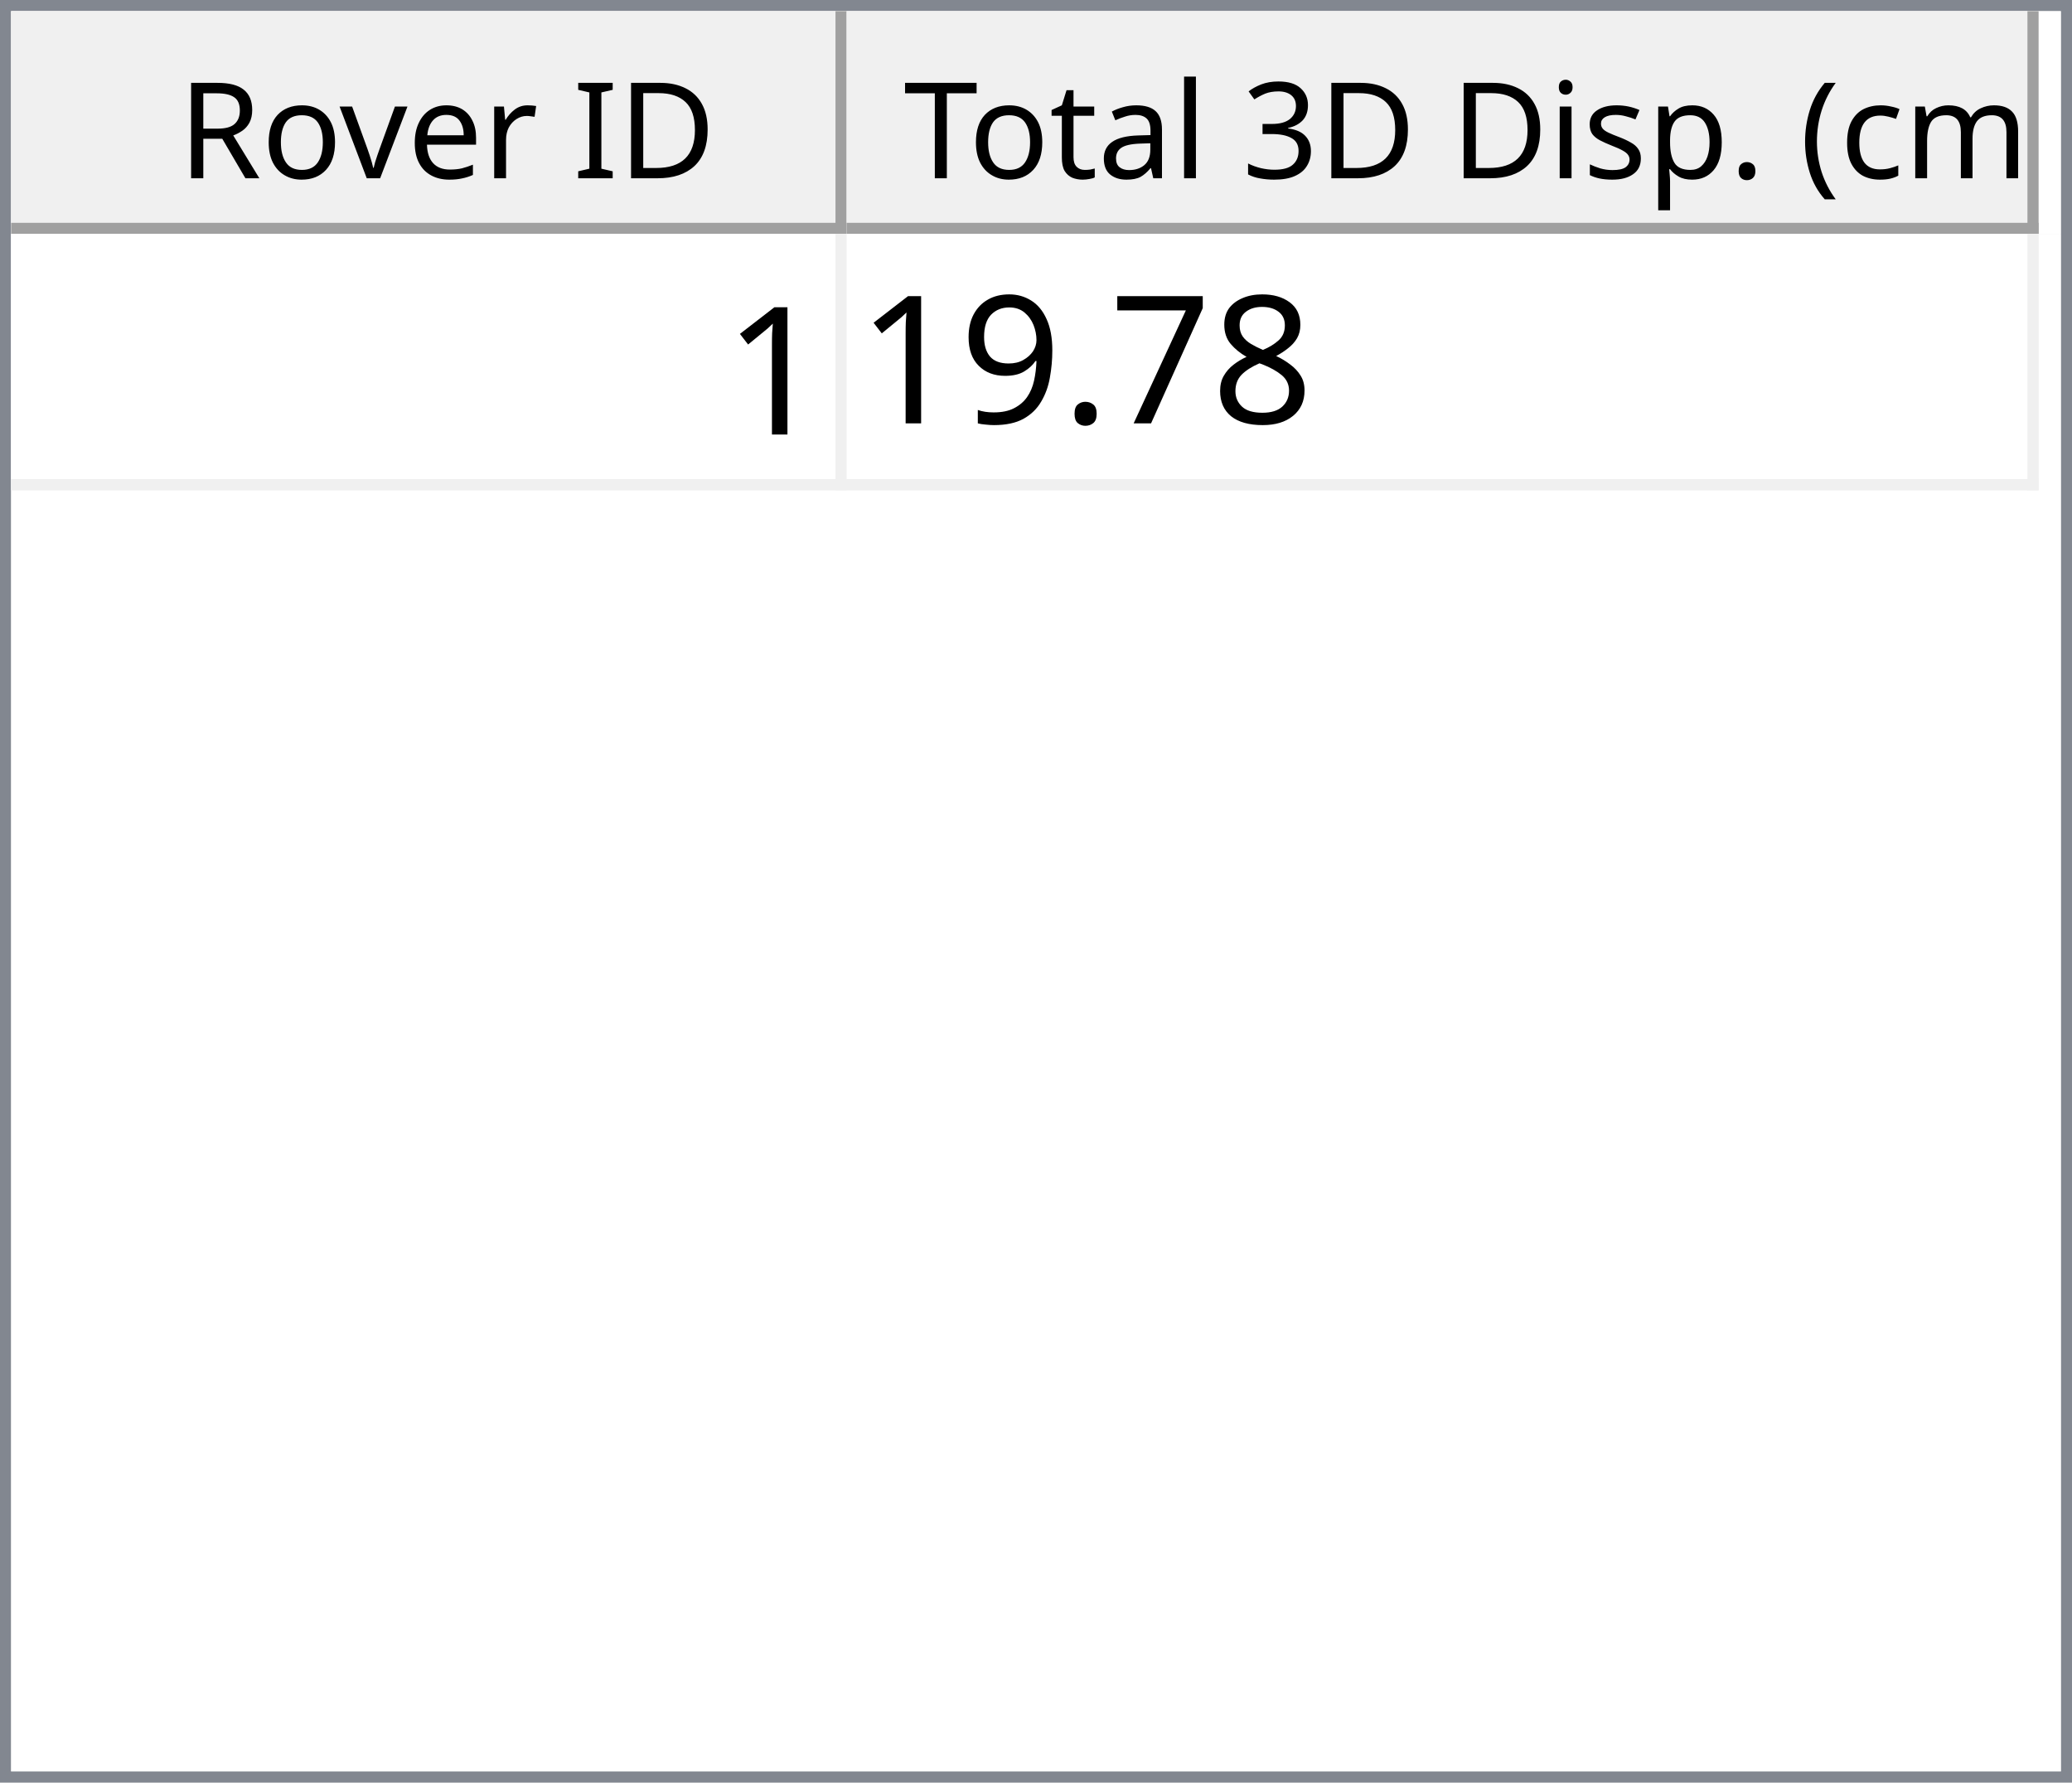
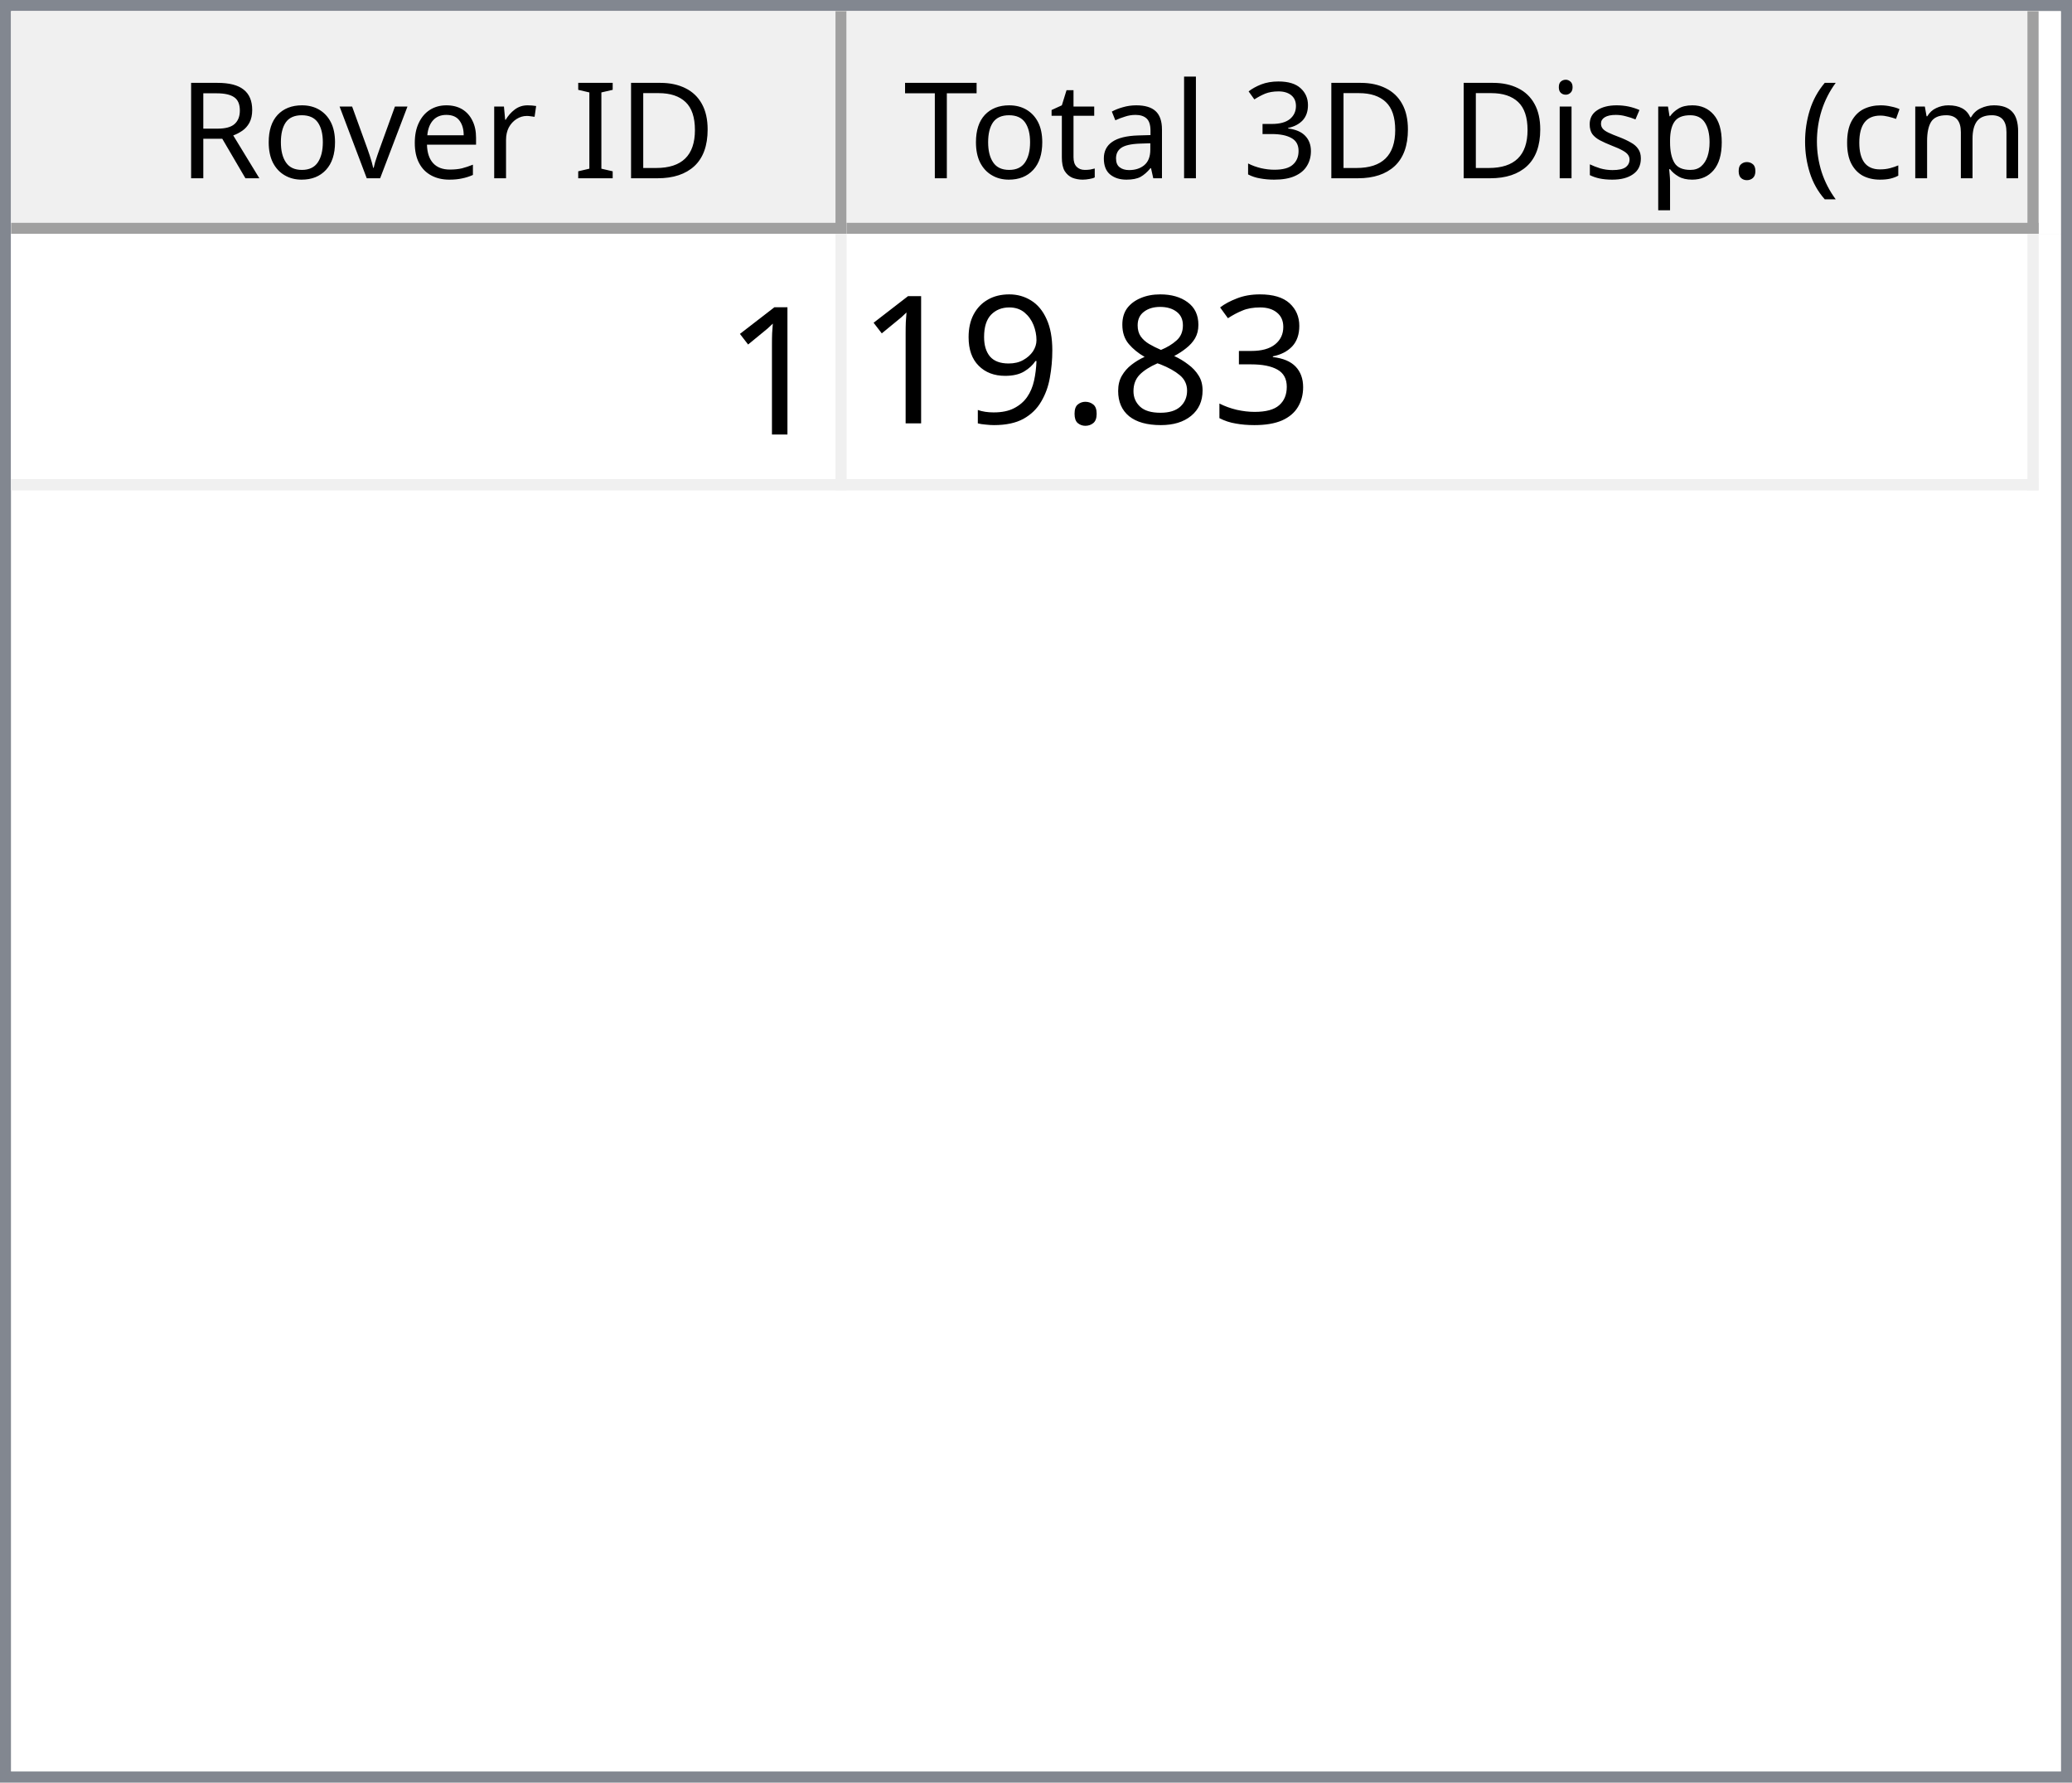
<svg xmlns="http://www.w3.org/2000/svg" style="fill-opacity:1; color-rendering:auto; color-interpolation:auto; text-rendering:auto; stroke:black; stroke-linecap:square; stroke-miterlimit:10; shape-rendering:auto; stroke-opacity:1; fill:black; stroke-dasharray:none; font-weight:normal; stroke-width:1; font-family:'Dialog'; font-style:normal; stroke-linejoin:miter; font-size:12px; stroke-dashoffset:0; image-rendering:auto;" width="186" height="160">
  <defs id="genericDefs" />
  <g>
    <defs id="defs1">
      <clipPath clipPathUnits="userSpaceOnUse" id="clipPath1">
        <path d="M0 0 L186 0 L186 160 L0 160 L0 0 Z" />
      </clipPath>
      <clipPath clipPathUnits="userSpaceOnUse" id="clipPath2">
        <path d="M0 0 L0 160 L186 160 L186 0 Z" />
      </clipPath>
      <clipPath clipPathUnits="userSpaceOnUse" id="clipPath3">
        <path d="M0 0 L0 20 L184 20 L184 0 Z" />
      </clipPath>
      <clipPath clipPathUnits="userSpaceOnUse" id="clipPath4">
        <path d="M0 0 L0 20 L75 20 L75 0 Z" />
      </clipPath>
      <clipPath clipPathUnits="userSpaceOnUse" id="clipPath5">
        <path d="M1 1 L1 19 L74 19 L74 1 Z" />
      </clipPath>
      <clipPath clipPathUnits="userSpaceOnUse" id="clipPath6">
        <path d="M0 0 L0 18 L73 18 L73 0 Z" />
      </clipPath>
      <clipPath clipPathUnits="userSpaceOnUse" id="clipPath7">
        <path d="M-0.5 -0.5 L-0.5 19.5 L74.5 19.5 L74.5 -0.5 Z" />
      </clipPath>
      <clipPath clipPathUnits="userSpaceOnUse" id="clipPath8">
        <path d="M0 0 L0 20 L107 20 L107 0 Z" />
      </clipPath>
      <clipPath clipPathUnits="userSpaceOnUse" id="clipPath9">
        <path d="M1 1 L1 19 L106 19 L106 1 Z" />
      </clipPath>
      <clipPath clipPathUnits="userSpaceOnUse" id="clipPath10">
        <path d="M0 0 L0 18 L105 18 L105 0 Z" />
      </clipPath>
      <clipPath clipPathUnits="userSpaceOnUse" id="clipPath11">
        <path d="M-0.5 -0.5 L-0.5 19.5 L106.5 19.5 L106.5 -0.5 Z" />
      </clipPath>
      <clipPath clipPathUnits="userSpaceOnUse" id="clipPath12">
        <path d="M0 0 L0 138 L184 138 L184 0 Z" />
      </clipPath>
      <clipPath clipPathUnits="userSpaceOnUse" id="clipPath13">
        <path d="M0 0 L0 23 L182 23 L182 0 Z" />
      </clipPath>
      <clipPath clipPathUnits="userSpaceOnUse" id="clipPath14">
        <path d="M-0.5 -0.5 L-0.5 22.5 L181.5 22.5 L181.5 -0.5 Z" />
      </clipPath>
      <clipPath clipPathUnits="userSpaceOnUse" id="clipPath15">
        <path d="M0 0 L0 22 L74 22 L74 0 Z" />
      </clipPath>
      <clipPath clipPathUnits="userSpaceOnUse" id="clipPath16">
        <path d="M0 0 L0 22 L106 22 L106 0 Z" />
      </clipPath>
      <font horiz-adv-x="64.551" id="font1">
        <font-face ascent="107.91" descent="25.098" units-per-em="100" style="font-style:normal; font-family:Segoe UI; font-weight:normal;" />
        <missing-glyph horiz-adv-x="64.551" d="M8.109 0 L8.109 68.266 L56.453 68.266 L56.453 0 L8.109 0 ZM15.328 7.234 L49.219 7.234 L49.219 61.031 L15.328 61.031 L15.328 7.234 Z" />
        <glyph unicode="D" horiz-adv-x="70.117" d="M9.188 0 L9.188 70.016 L28.516 70.016 Q65.531 70.016 65.531 35.891 Q65.531 19.672 55.25 9.836 Q44.969 0 27.734 0 L9.188 0 ZM17.391 62.594 L17.391 7.422 L27.828 7.422 Q41.609 7.422 49.273 14.797 Q56.938 22.172 56.938 35.688 Q56.938 62.594 28.328 62.594 L17.391 62.594 Z" />
        <glyph unicode="I" horiz-adv-x="26.611" d="M17.391 0 L9.188 0 L9.188 70.016 L17.391 70.016 L17.391 0 Z" />
        <glyph unicode=" " horiz-adv-x="27.393" d="" />
        <glyph unicode="r" horiz-adv-x="34.766" d="M34.188 41.891 Q32.078 43.5 28.125 43.5 Q23 43.5 19.555 38.672 Q16.109 33.844 16.109 25.484 L16.109 0 L8.109 0 L8.109 50 L16.109 50 L16.109 39.703 L16.312 39.703 Q18.016 44.969 21.531 47.922 Q25.047 50.875 29.391 50.875 Q32.516 50.875 34.188 50.203 L34.188 41.891 Z" />
        <glyph unicode="e" horiz-adv-x="52.295" d="M48.297 23 L12.984 23 Q13.188 14.656 17.484 10.109 Q21.781 5.562 29.297 5.562 Q37.75 5.562 44.828 11.141 L44.828 3.609 Q38.234 -1.172 27.391 -1.172 Q16.797 -1.172 10.742 5.641 Q4.688 12.453 4.688 24.812 Q4.688 36.469 11.305 43.82 Q17.922 51.172 27.734 51.172 Q37.547 51.172 42.922 44.828 Q48.297 38.484 48.297 27.203 L48.297 23 ZM40.094 29.781 Q40.047 36.719 36.75 40.578 Q33.453 44.438 27.594 44.438 Q21.922 44.438 17.969 40.383 Q14.016 36.328 13.094 29.781 L40.094 29.781 Z" />
        <glyph unicode="v" horiz-adv-x="47.9" d="M47.406 50 L27.484 0 L19.625 0 L0.688 50 L9.469 50 L22.172 13.672 Q23.578 9.672 23.922 6.688 L24.125 6.688 Q24.609 10.453 25.688 13.484 L38.969 50 L47.406 50 Z" />
        <glyph unicode="o" horiz-adv-x="58.594" d="M29 -1.172 Q17.922 -1.172 11.305 5.836 Q4.688 12.844 4.688 24.422 Q4.688 37.016 11.57 44.094 Q18.453 51.172 30.172 51.172 Q41.359 51.172 47.633 44.289 Q53.906 37.406 53.906 25.203 Q53.906 13.234 47.141 6.031 Q40.375 -1.172 29 -1.172 ZM29.594 44.438 Q21.875 44.438 17.383 39.188 Q12.891 33.938 12.891 24.703 Q12.891 15.828 17.43 10.695 Q21.969 5.562 29.594 5.562 Q37.359 5.562 41.531 10.594 Q45.703 15.625 45.703 24.906 Q45.703 34.281 41.531 39.359 Q37.359 44.438 29.594 44.438 Z" />
        <glyph unicode="R" horiz-adv-x="59.814" d="M59.375 0 L49.609 0 L37.891 19.625 Q36.281 22.359 34.766 24.289 Q33.25 26.219 31.664 27.438 Q30.078 28.656 28.25 29.219 Q26.422 29.781 24.125 29.781 L17.391 29.781 L17.391 0 L9.188 0 L9.188 70.016 L30.078 70.016 Q34.672 70.016 38.555 68.867 Q42.438 67.719 45.289 65.375 Q48.141 63.031 49.758 59.547 Q51.375 56.062 51.375 51.375 Q51.375 47.703 50.273 44.656 Q49.172 41.609 47.148 39.211 Q45.125 36.812 42.266 35.133 Q39.406 33.453 35.844 32.516 L35.844 32.328 Q37.594 31.547 38.891 30.547 Q40.188 29.547 41.359 28.18 Q42.531 26.812 43.68 25.078 Q44.828 23.344 46.234 21.047 L59.375 0 ZM17.391 62.594 L17.391 37.203 L28.516 37.203 Q31.594 37.203 34.203 38.133 Q36.812 39.062 38.719 40.797 Q40.625 42.531 41.703 45.047 Q42.781 47.562 42.781 50.688 Q42.781 56.297 39.141 59.445 Q35.5 62.594 28.609 62.594 L17.391 62.594 Z" />
        <glyph unicode=")" horiz-adv-x="30.176" d="M8.297 -15.922 L1.172 -15.922 Q16.406 2.344 16.406 26.812 Q16.406 51.469 1.078 70.016 L8.297 70.016 Q23.531 52.156 23.531 26.703 Q23.531 1.375 8.297 -15.922 Z" />
        <glyph unicode="m" horiz-adv-x="86.133" d="M79.109 0 L71.094 0 L71.094 28.719 Q71.094 37.016 68.531 40.727 Q65.969 44.438 59.906 44.438 Q54.781 44.438 51.195 39.75 Q47.609 35.062 47.609 28.516 L47.609 0 L39.594 0 L39.594 29.688 Q39.594 44.438 28.219 44.438 Q22.953 44.438 19.531 40.016 Q16.109 35.594 16.109 28.516 L16.109 0 L8.109 0 L8.109 50 L16.109 50 L16.109 42.094 L16.312 42.094 Q21.625 51.172 31.844 51.172 Q36.969 51.172 40.773 48.312 Q44.578 45.453 46 40.828 Q51.562 51.172 62.594 51.172 Q79.109 51.172 79.109 30.812 L79.109 0 Z" />
        <glyph unicode="c" horiz-adv-x="46.191" d="M42.188 2.297 Q36.422 -1.172 28.516 -1.172 Q17.828 -1.172 11.258 5.789 Q4.688 12.75 4.688 23.828 Q4.688 36.188 11.766 43.68 Q18.844 51.172 30.672 51.172 Q37.25 51.172 42.281 48.734 L42.281 40.531 Q36.719 44.438 30.375 44.438 Q22.703 44.438 17.797 38.945 Q12.891 33.453 12.891 24.516 Q12.891 15.719 17.508 10.641 Q22.125 5.562 29.891 5.562 Q36.422 5.562 42.188 9.906 L42.188 2.297 Z" />
        <glyph unicode="(" horiz-adv-x="30.176" d="M29.109 -15.922 L21.969 -15.922 Q6.844 1.375 6.844 26.703 Q6.844 52.156 21.969 70.016 L29.203 70.016 Q13.875 51.469 13.875 26.812 Q13.875 2.344 29.109 -15.922 Z" />
        <glyph unicode="." horiz-adv-x="21.68" d="M10.891 -1.078 Q8.641 -1.078 7.055 0.539 Q5.469 2.156 5.469 4.391 Q5.469 6.641 7.055 8.273 Q8.641 9.906 10.891 9.906 Q13.188 9.906 14.797 8.273 Q16.406 6.641 16.406 4.391 Q16.406 2.156 14.797 0.539 Q13.188 -1.078 10.891 -1.078 Z" />
        <glyph unicode="p" horiz-adv-x="58.789" d="M16.312 7.234 L16.109 7.234 L16.109 -23 L8.109 -23 L8.109 50 L16.109 50 L16.109 41.219 L16.312 41.219 Q22.219 51.172 33.594 51.172 Q43.266 51.172 48.688 44.461 Q54.109 37.75 54.109 26.469 Q54.109 13.922 48 6.375 Q41.891 -1.172 31.297 -1.172 Q21.578 -1.172 16.312 7.234 ZM16.109 27.391 L16.109 20.406 Q16.109 14.203 20.141 9.883 Q24.172 5.562 30.375 5.562 Q37.641 5.562 41.773 11.133 Q45.906 16.703 45.906 26.609 Q45.906 34.969 42.047 39.703 Q38.188 44.438 31.594 44.438 Q24.609 44.438 20.359 39.578 Q16.109 34.719 16.109 27.391 Z" />
        <glyph unicode="s" horiz-adv-x="42.432" d="M5.078 1.812 L5.078 10.406 Q11.625 5.562 19.484 5.562 Q30.031 5.562 30.031 12.594 Q30.031 14.594 29.125 15.992 Q28.219 17.391 26.68 18.461 Q25.141 19.531 23.07 20.383 Q21 21.234 18.609 22.172 Q15.281 23.484 12.766 24.828 Q10.25 26.172 8.57 27.859 Q6.891 29.547 6.031 31.695 Q5.172 33.844 5.172 36.719 Q5.172 40.234 6.789 42.945 Q8.406 45.656 11.086 47.484 Q13.766 49.312 17.211 50.242 Q20.656 51.172 24.312 51.172 Q30.812 51.172 35.938 48.922 L35.938 40.828 Q30.422 44.438 23.25 44.438 Q21 44.438 19.195 43.922 Q17.391 43.406 16.094 42.477 Q14.797 41.547 14.086 40.258 Q13.375 38.969 13.375 37.406 Q13.375 35.453 14.086 34.133 Q14.797 32.812 16.164 31.789 Q17.531 30.766 19.484 29.938 Q21.438 29.109 23.922 28.125 Q27.25 26.859 29.883 25.516 Q32.516 24.172 34.375 22.484 Q36.234 20.797 37.234 18.602 Q38.234 16.406 38.234 13.375 Q38.234 9.672 36.602 6.938 Q34.969 4.203 32.234 2.398 Q29.5 0.594 25.93 -0.289 Q22.359 -1.172 18.453 -1.172 Q10.75 -1.172 5.078 1.812 Z" />
        <glyph unicode="i" horiz-adv-x="24.219" d="M12.203 62.703 Q10.062 62.703 8.547 64.164 Q7.031 65.625 7.031 67.875 Q7.031 70.125 8.547 71.609 Q10.062 73.094 12.203 73.094 Q14.406 73.094 15.945 71.609 Q17.484 70.125 17.484 67.875 Q17.484 65.719 15.945 64.211 Q14.406 62.703 12.203 62.703 ZM16.109 0 L8.109 0 L8.109 50 L16.109 50 L16.109 0 Z" />
        <glyph unicode="3" horiz-adv-x="53.906" d="M46.531 19.828 Q46.531 15.094 44.75 11.211 Q42.969 7.328 39.719 4.57 Q36.469 1.812 31.93 0.297 Q27.391 -1.219 21.922 -1.219 Q11.922 -1.219 6 2.594 L6 11.188 Q13.094 5.609 22.219 5.609 Q25.875 5.609 28.828 6.539 Q31.781 7.469 33.906 9.227 Q36.031 10.984 37.18 13.477 Q38.328 15.969 38.328 19.094 Q38.328 32.812 18.797 32.812 L12.984 32.812 L12.984 39.594 L18.5 39.594 Q35.797 39.594 35.797 52.484 Q35.797 64.406 22.609 64.406 Q15.188 64.406 8.688 59.422 L8.688 67.188 Q15.375 71.188 24.609 71.188 Q29 71.188 32.57 69.969 Q36.141 68.75 38.68 66.555 Q41.219 64.359 42.609 61.281 Q44 58.203 44 54.5 Q44 40.672 30.031 36.719 L30.031 36.531 Q33.594 36.141 36.625 34.797 Q39.656 33.453 41.852 31.305 Q44.047 29.156 45.289 26.25 Q46.531 23.344 46.531 19.828 Z" />
        <glyph unicode="l" horiz-adv-x="24.219" d="M16.109 0 L8.109 0 L8.109 74.031 L16.109 74.031 L16.109 0 Z" />
        <glyph unicode="a" horiz-adv-x="50.879" d="M43.891 0 L35.891 0 L35.891 7.812 L35.688 7.812 Q30.469 -1.172 20.312 -1.172 Q12.844 -1.172 8.617 2.781 Q4.391 6.734 4.391 13.281 Q4.391 27.297 20.906 29.594 L35.891 31.688 Q35.891 44.438 25.594 44.438 Q16.547 44.438 9.281 38.281 L9.281 46.484 Q16.656 51.172 26.266 51.172 Q43.891 51.172 43.891 32.516 L43.891 0 ZM35.891 25.297 L23.828 23.641 Q18.266 22.859 15.43 20.875 Q12.594 18.891 12.594 13.875 Q12.594 10.203 15.211 7.883 Q17.828 5.562 22.172 5.562 Q28.125 5.562 32.008 9.742 Q35.891 13.922 35.891 20.312 L35.891 25.297 Z" />
        <glyph unicode="t" horiz-adv-x="33.887" d="M31.297 0.484 Q28.469 -1.078 23.828 -1.078 Q10.688 -1.078 10.688 13.578 L10.688 43.172 L2.094 43.172 L2.094 50 L10.688 50 L10.688 62.203 L18.703 64.797 L18.703 50 L31.297 50 L31.297 43.172 L18.703 43.172 L18.703 14.984 Q18.703 9.969 20.414 7.82 Q22.125 5.672 26.078 5.672 Q29.109 5.672 31.297 7.328 L31.297 0.484 Z" />
        <glyph unicode="T" horiz-adv-x="52.393" d="M50.594 62.594 L30.375 62.594 L30.375 0 L22.172 0 L22.172 62.594 L2 62.594 L2 70.016 L50.594 70.016 L50.594 62.594 Z" />
      </font>
      <font horiz-adv-x="75.0" id="font2">
        <font-face ascent="100.537" descent="21.973" units-per-em="100" style="font-style:normal; font-family:sans-serif; font-weight:normal;" />
        <missing-glyph horiz-adv-x="75.0" d="M12.5 0 L12.5 62.5 L62.5 62.5 L62.5 0 L12.5 0 ZM14.062 1.562 L60.938 1.562 L60.938 60.938 L14.062 60.938 L14.062 1.562 Z" />
        <glyph unicode="1" horiz-adv-x="55.615" d="M37.25 0 L28.469 0 L28.469 56 Q25.297 52.984 20.141 49.953 Q14.984 46.922 10.891 45.406 L10.891 53.906 Q18.266 57.375 23.781 62.305 Q29.297 67.234 31.594 71.875 L37.25 71.875 L37.25 0 Z" />
+         <glyph unicode="3" horiz-adv-x="55.615" d="M4.203 18.891 L12.984 20.062 Q14.5 12.594 18.141 9.297 Q21.781 6 27 6 Q33.203 6 37.477 10.297 Q41.75 14.594 41.75 20.953 Q41.75 27 37.797 30.93 Q33.844 34.859 27.734 34.859 Q25.25 34.859 21.531 33.891 L22.516 41.609 Q23.391 41.5 23.922 41.5 Q29.547 41.5 34.039 44.43 Q38.531 47.359 38.531 53.469 Q38.531 58.297 35.258 61.477 Q31.984 64.656 26.812 64.656 Q21.688 64.656 18.266 61.43 Q14.844 58.203 13.875 51.766 L5.078 53.328 Q6.688 62.156 12.398 67.016 Q18.109 71.875 26.609 71.875 Q32.469 71.875 37.398 69.359 Q42.328 66.844 44.945 62.5 Q47.562 58.156 47.562 53.266 Q47.562 48.641 45.07 44.828 Q42.578 41.016 37.703 38.766 Q44.047 37.312 47.562 32.695 Q51.078 28.078 51.078 21.141 Q51.078 11.766 44.242 5.25 Q37.406 -1.266 26.953 -1.266 Q17.531 -1.266 11.305 4.352 Q5.078 9.969 4.203 18.891 Z" />
        <glyph unicode="8" horiz-adv-x="55.615" d="M17.672 38.812 Q12.203 40.828 9.57 44.539 Q6.938 48.25 6.938 53.422 Q6.938 61.234 12.555 66.555 Q18.172 71.875 27.484 71.875 Q36.859 71.875 42.578 66.43 Q48.297 60.984 48.297 53.172 Q48.297 48.188 45.68 44.508 Q43.062 40.828 37.75 38.812 Q44.344 36.672 47.781 31.883 Q51.219 27.094 51.219 20.453 Q51.219 11.281 44.727 5.031 Q38.234 -1.219 27.641 -1.219 Q17.047 -1.219 10.547 5.055 Q4.047 11.328 4.047 20.703 Q4.047 27.688 7.594 32.398 Q11.141 37.109 17.672 38.812 ZM15.922 53.719 Q15.922 48.641 19.195 45.414 Q22.469 42.188 27.688 42.188 Q32.766 42.188 36.016 45.383 Q39.266 48.578 39.266 53.219 Q39.266 58.062 35.914 61.359 Q32.562 64.656 27.594 64.656 Q22.562 64.656 19.242 61.43 Q15.922 58.203 15.922 53.719 ZM13.094 20.656 Q13.094 16.891 14.875 13.375 Q16.656 9.859 20.172 7.93 Q23.688 6 27.734 6 Q34.031 6 38.133 10.055 Q42.234 14.109 42.234 20.359 Q42.234 26.703 38.016 30.859 Q33.797 35.016 27.438 35.016 Q21.234 35.016 17.164 30.914 Q13.094 26.812 13.094 20.656 Z" />
-         <glyph unicode="7" horiz-adv-x="55.615" d="M4.734 62.203 L4.734 70.656 L51.078 70.656 L51.078 63.812 Q44.234 56.547 37.523 44.484 Q30.812 32.422 27.156 19.672 Q24.516 10.688 23.781 0 L14.75 0 Q14.891 8.453 18.062 20.414 Q21.234 32.375 27.172 43.484 Q33.109 54.594 39.797 62.203 L4.734 62.203 Z" />
        <glyph unicode="." horiz-adv-x="27.783" d="M9.078 0 L9.078 10.016 L19.094 10.016 L19.094 0 L9.078 0 Z" />
        <glyph unicode="9" horiz-adv-x="55.615" d="M5.469 16.547 L13.922 17.328 Q14.984 11.375 18.016 8.688 Q21.047 6 25.781 6 Q29.828 6 32.883 7.859 Q35.938 9.719 37.891 12.82 Q39.844 15.922 41.164 21.195 Q42.484 26.469 42.484 31.938 Q42.484 32.516 42.438 33.688 Q39.797 29.5 35.234 26.883 Q30.672 24.266 25.344 24.266 Q16.453 24.266 10.305 30.711 Q4.156 37.156 4.156 47.703 Q4.156 58.594 10.578 65.234 Q17 71.875 26.656 71.875 Q33.641 71.875 39.43 68.117 Q45.219 64.359 48.219 57.398 Q51.219 50.438 51.219 37.25 Q51.219 23.531 48.242 15.406 Q45.266 7.281 39.383 3.031 Q33.5 -1.219 25.594 -1.219 Q17.188 -1.219 11.867 3.445 Q6.547 8.109 5.469 16.547 ZM41.453 48.141 Q41.453 55.719 37.43 60.156 Q33.406 64.594 27.734 64.594 Q21.875 64.594 17.531 59.812 Q13.188 55.031 13.188 47.406 Q13.188 40.578 17.312 36.305 Q21.438 32.031 27.484 32.031 Q33.594 32.031 37.523 36.305 Q41.453 40.578 41.453 48.141 Z" />
      </font>
    </defs>
    <g style="fill:white; stroke:white;">
      <rect x="0" y="0" width="186" style="clip-path:url(#clipPath1); stroke:none;" height="160" />
    </g>
    <g style="fill:white; text-rendering:optimizeSpeed; color-rendering:optimizeSpeed; image-rendering:optimizeSpeed; shape-rendering:crispEdges; stroke:white; color-interpolation:sRGB;">
      <rect x="0" width="186" height="160" y="0" style="stroke:none;" />
      <path style="stroke:none;" d="M0 160 L186 160 L186 0 L0 0 Z" />
    </g>
    <g style="fill:rgb(240,240,240); font-family:'Segoe UI'; stroke:rgb(240,240,240);">
      <rect x="0" y="0" width="186" style="clip-path:url(#clipPath2); stroke:none;" height="160" />
    </g>
    <g style="fill:rgb(130,135,144); font-family:'Segoe UI'; stroke:rgb(130,135,144);">
      <path d="M0 0 L186 0 L186 160 L0 160 L0 0 ZM1 1 L185 1 L185 159 L1 159 L1 1 Z" style="fill-rule:evenodd; clip-path:url(#clipPath2); stroke:none;" />
    </g>
    <g style="fill:white; font-family:'Segoe UI'; stroke:white;" transform="translate(1,1)">
      <rect x="0" y="0" width="184" style="clip-path:url(#clipPath3); stroke:none;" height="20" />
    </g>
    <g style="fill:rgb(240,240,240); font-family:'Segoe UI'; stroke:rgb(240,240,240);" transform="translate(1,1)">
      <rect x="0" y="0" width="75" style="clip-path:url(#clipPath4); stroke:none;" height="20" />
    </g>
    <g style="font-family:'Segoe UI';" transform="translate(2,2)">
      <text x="14" xml:space="preserve" y="14" style="clip-path:url(#clipPath6); stroke:none;">Rover ID</text>
    </g>
    <g style="fill:rgb(160,160,160); font-family:'Segoe UI'; stroke:rgb(160,160,160); stroke-linejoin:bevel;" transform="translate(1.5,1.5)">
      <line x1="74" x2="74" y1="0" style="fill:none; clip-path:url(#clipPath7);" y2="19" />
    </g>
    <g style="fill:rgb(160,160,160); font-family:'Segoe UI'; stroke:rgb(160,160,160); stroke-linejoin:bevel;" transform="matrix(1,0,0,1,1,1) translate(0.5,0.5)">
      <line x1="0" x2="74" y1="19" style="fill:none; clip-path:url(#clipPath7);" y2="19" />
    </g>
    <g style="fill:rgb(240,240,240); font-family:'Segoe UI'; stroke:rgb(240,240,240);" transform="translate(76,1)">
      <rect x="0" y="0" width="107" style="clip-path:url(#clipPath8); stroke:none;" height="20" />
    </g>
    <g style="font-family:'Segoe UI';" transform="translate(77,2)">
      <text x="1" xml:space="preserve" y="14" style="clip-path:url(#clipPath10); stroke:none;"> Total 3D Disp. (cm)</text>
    </g>
    <g style="fill:rgb(160,160,160); font-family:'Segoe UI'; stroke:rgb(160,160,160); stroke-linejoin:bevel;" transform="translate(76.5,1.5)">
      <line x1="106" x2="106" y1="0" style="fill:none; clip-path:url(#clipPath11);" y2="19" />
    </g>
    <g style="fill:rgb(160,160,160); font-family:'Segoe UI'; stroke:rgb(160,160,160); stroke-linejoin:bevel;" transform="matrix(1,0,0,1,76,1) translate(0.5,0.5)">
      <line x1="0" x2="106" y1="19" style="fill:none; clip-path:url(#clipPath11);" y2="19" />
    </g>
    <g style="fill:white; font-family:'Segoe UI'; stroke:white;" transform="translate(1,21)">
      <rect x="0" y="0" width="184" style="clip-path:url(#clipPath12); stroke:none;" height="138" />
    </g>
    <g style="fill:rgb(240,240,240); font-size:16px; font-family:sans-serif; stroke:rgb(240,240,240);" transform="translate(1,21)">
      <rect x="0" y="0" width="182" style="clip-path:url(#clipPath13); stroke:none;" height="23" />
      <line transform="translate(0.5,0.5)" x1="0" x2="181" y1="22" style="clip-path:url(#clipPath14); fill:none; stroke-linejoin:bevel;" y2="22" />
    </g>
    <g transform="matrix(1,0,0,1,1,21) translate(0.5,0.5)" style="fill:rgb(240,240,240); font-size:16px; font-family:sans-serif; stroke:rgb(240,240,240); stroke-linejoin:bevel;">
      <line x1="74" x2="74" y1="0" style="fill:none; clip-path:url(#clipPath14);" y2="22" />
    </g>
    <g transform="matrix(1,0,0,1,1,21) translate(0.5,0.5)" style="fill:rgb(240,240,240); font-size:16px; font-family:sans-serif; stroke:rgb(240,240,240); stroke-linejoin:bevel;">
      <line x1="181" x2="181" y1="0" style="fill:none; clip-path:url(#clipPath14);" y2="22" />
    </g>
    <g style="fill:white; font-size:16px; font-family:sans-serif; stroke:white;" transform="matrix(1,0,0,1,1,21)">
      <rect x="0" y="0" width="74" style="clip-path:url(#clipPath15); stroke:none;" height="22" />
      <text x="64" y="18" style="fill:black; clip-path:url(#clipPath15); stroke:none;" xml:space="preserve">1</text>
    </g>
    <g style="fill:white; font-size:16px; font-family:sans-serif; stroke:white;" transform="matrix(1,0,0,1,1,21) translate(75,0)">
      <rect x="0" y="0" width="106" style="clip-path:url(#clipPath16); stroke:none;" height="22" />
-       <text x="1" y="17" style="fill:black; clip-path:url(#clipPath16); stroke:none;" xml:space="preserve">19.78</text>
+       <text x="1" y="17" style="fill:black; clip-path:url(#clipPath16); stroke:none;" xml:space="preserve">19.83</text>
    </g>
  </g>
</svg>
